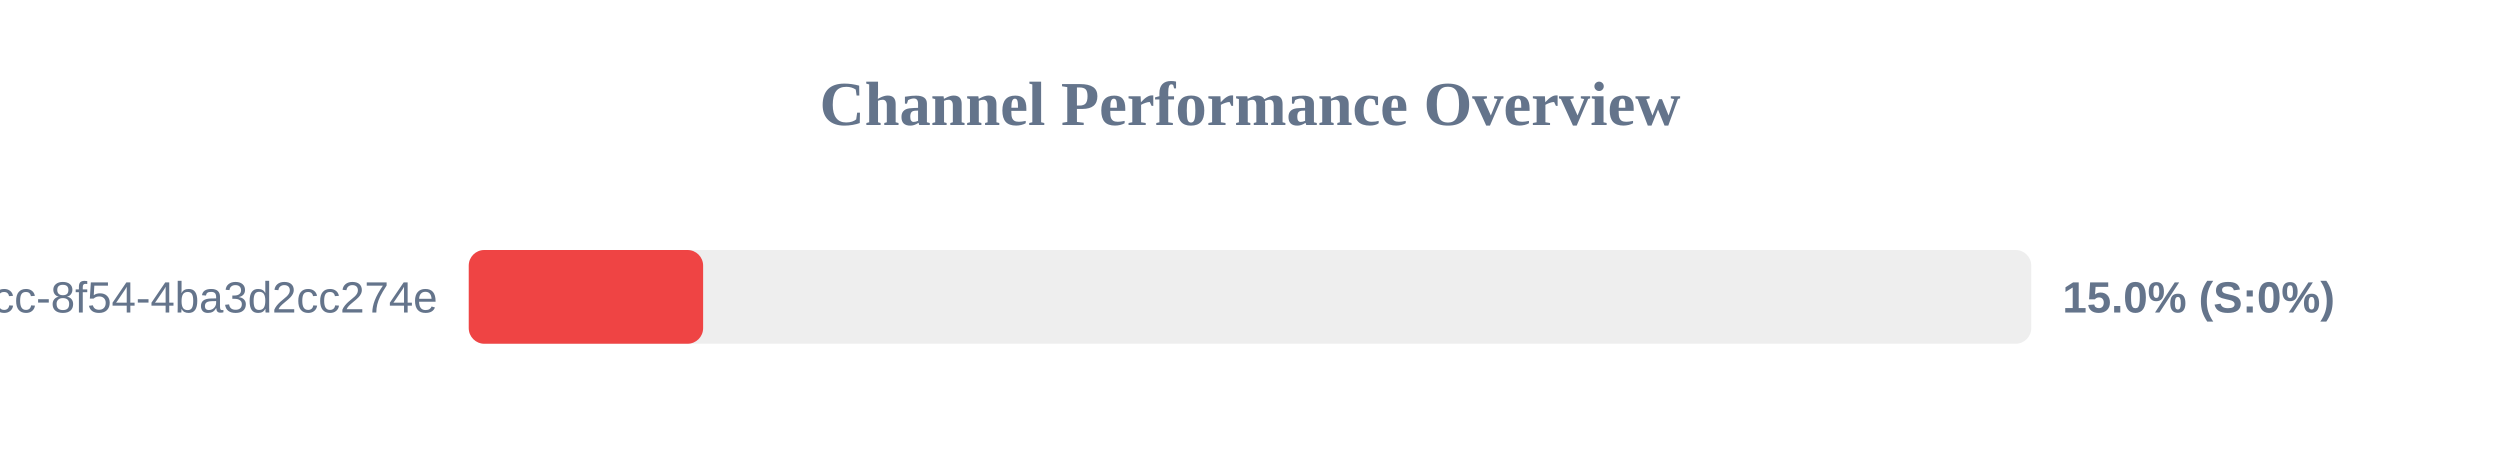
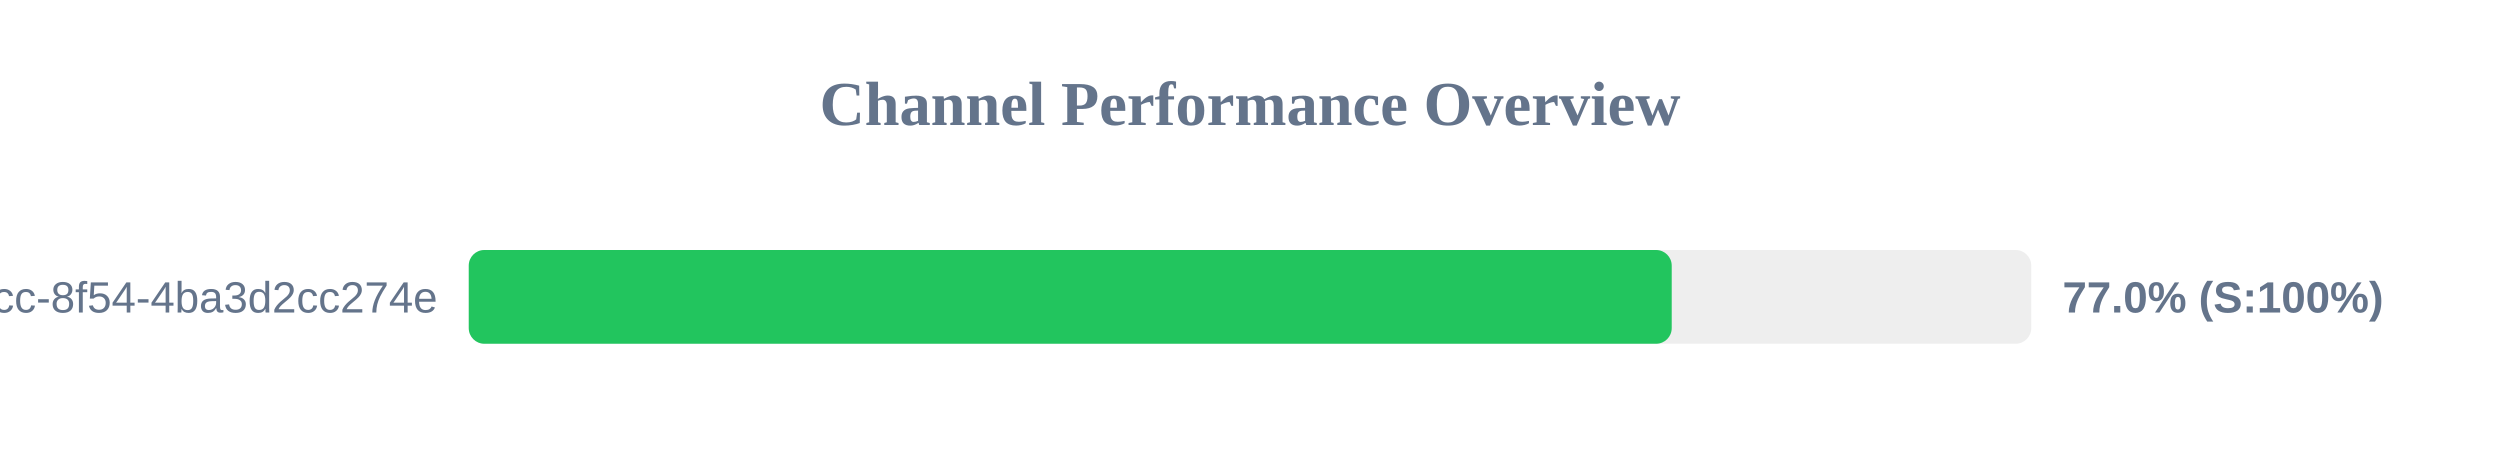
<svg xmlns="http://www.w3.org/2000/svg" width="800" height="150" version="1.1">
  <style>
        .row { font: 14px Arial; fill: #64748b; }
        .score { font: bold 14px Arial; fill: #64748b; }
    </style>
  <text x="400" y="40" text-anchor="middle" font-size="20px" font-weight="bold" fill="#64748b">Channel Performance Overview</text>
  <rect x="150" y="80" width="500" height="30" fill="#eee" rx="5" />
-   <rect x="150" y="80" width="75.0" height="30" fill="#ef4444" rx="5" />
+   <rect x="150" y="80" width="384.95" height="30" fill="#22c55e" rx="5" />
  <text x="140" y="100" text-anchor="end" class="row">?uuid=45cc0b3a-0adb-4dcc-8f54-4ba3d2cc274e</text>
-   <text x="660" y="100" text-anchor="start" class="score">15.0% (S:0%)</text>
+   <text x="660" y="100" text-anchor="start" class="score">77.0% (S:100%)</text>
</svg>
